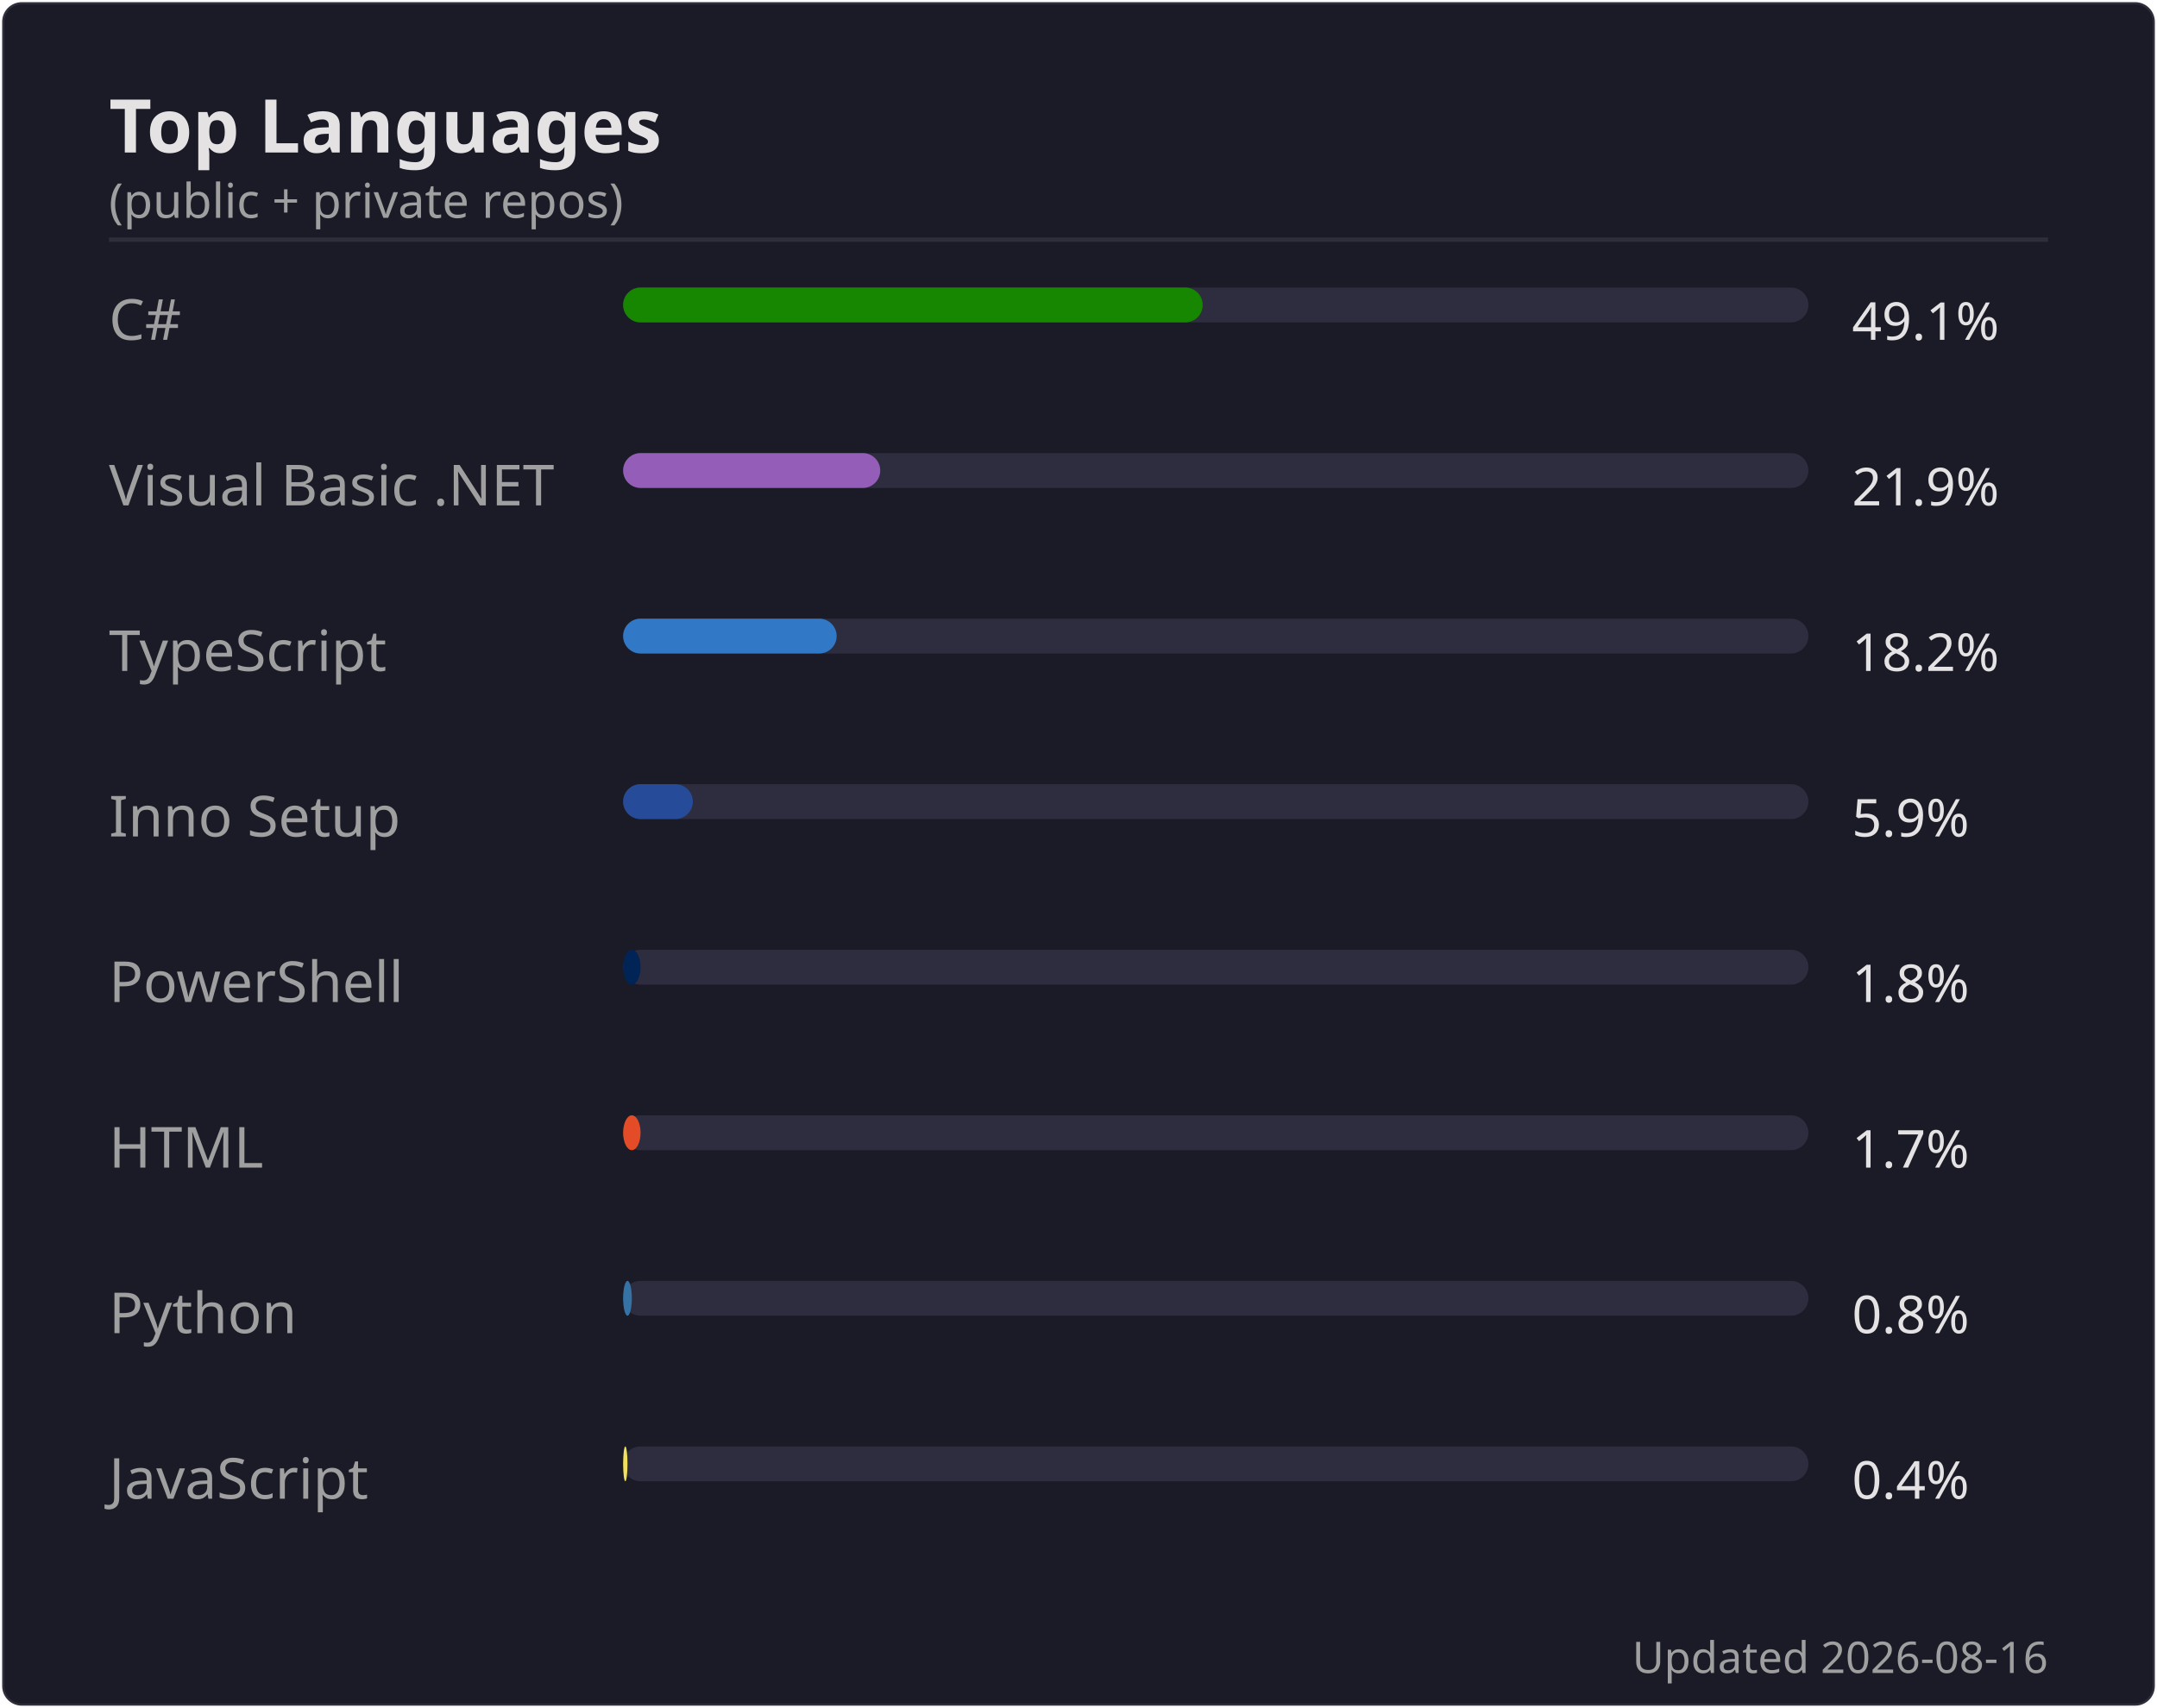
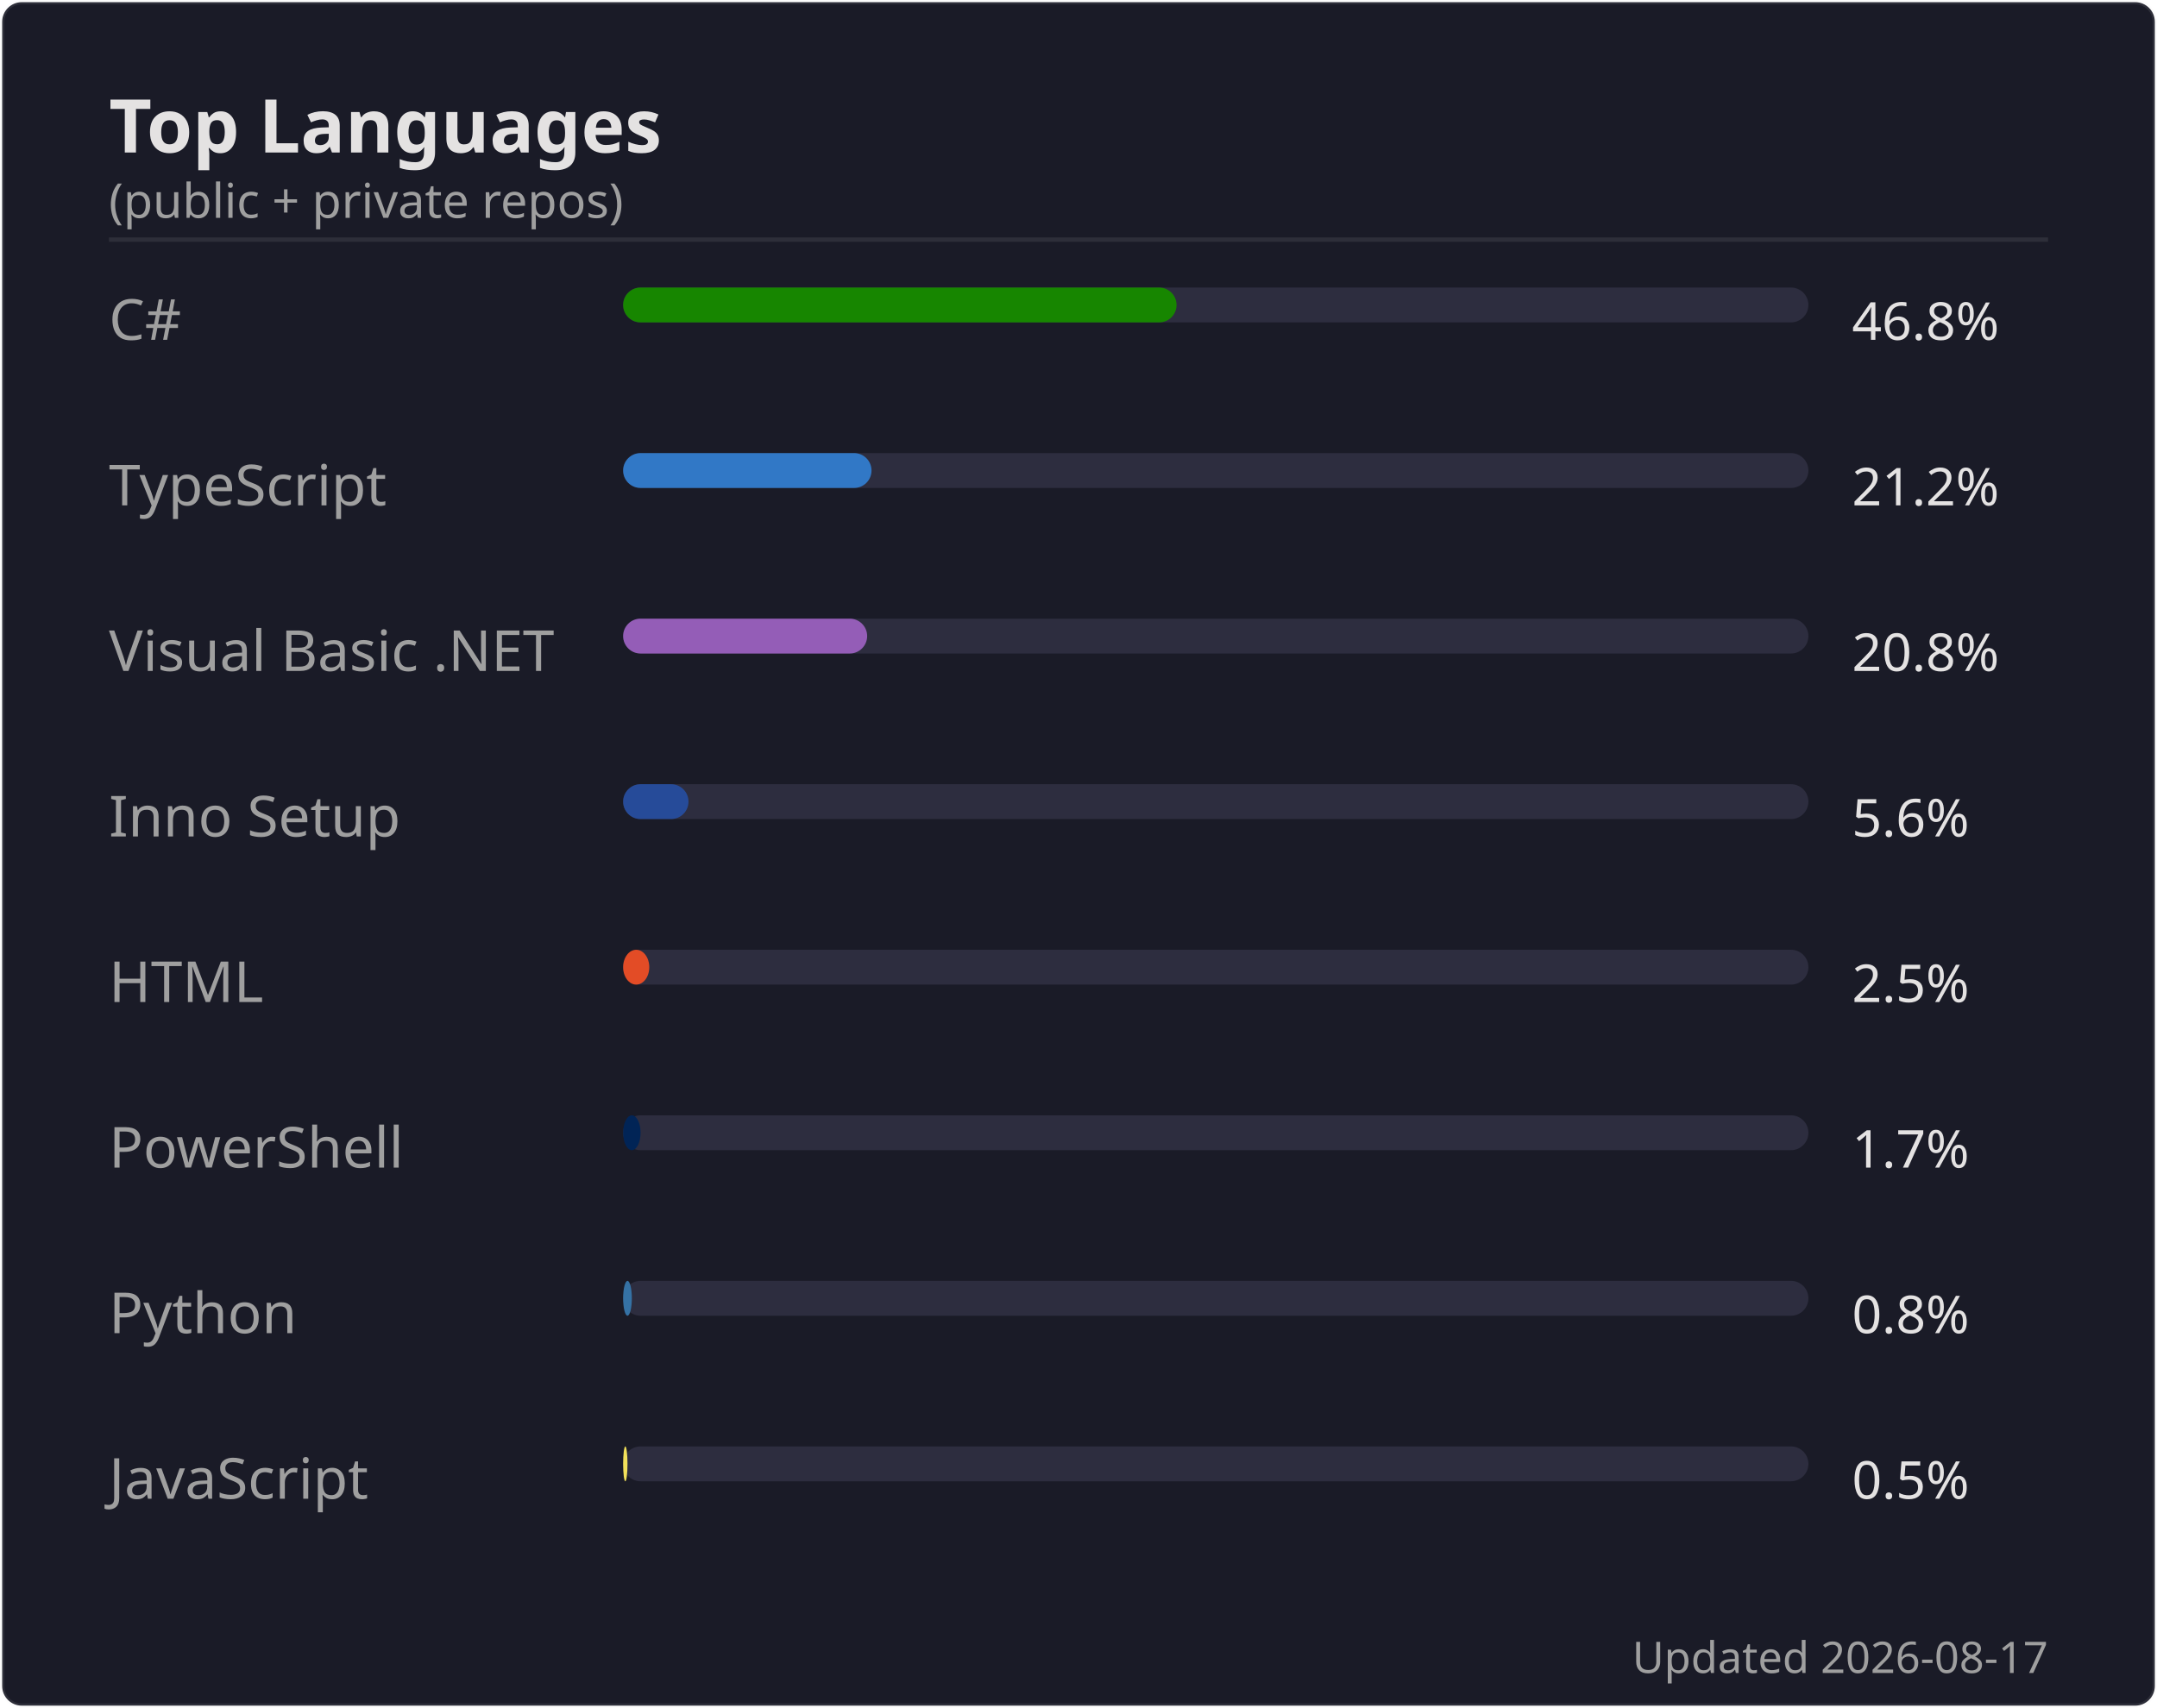
<svg xmlns="http://www.w3.org/2000/svg" width="495" height="392" viewBox="0 0 495 392">
  <rect width="494" height="391" x=".5" y=".5" rx="4.5" fill="#1a1b27" stroke="#e4e2e2" stroke-opacity=".1" />
  <text font-family="'Segoe UI', Ubuntu, 'Helvetica Neue', sans-serif" font-size="17" font-weight="600" fill="#e4e2e2" x="25" y="35" text-anchor="start">Top Languages</text>
  <text font-family="'Segoe UI', Ubuntu, 'Helvetica Neue', sans-serif" font-size="11" font-weight="400" fill="#9f9f9f" x="25" y="50" text-anchor="start">(public + private repos)</text>
  <line x1="25" x2="470" y1="55" y2="55" stroke="#e4e2e2" stroke-opacity=".1" />
  <text font-family="'Segoe UI', Ubuntu, 'Helvetica Neue', sans-serif" font-size="13" font-weight="400" fill="#9f9f9f" x="25" y="78" text-anchor="start">C#</text>
  <rect x="143" y="66" width="272" height="8" rx="4" fill="#2d2d3f" />
-   <rect x="143" y="66" width="133" height="8" rx="4" fill="#178600" />
-   <text font-family="'Segoe UI', Ubuntu, 'Helvetica Neue', sans-serif" font-size="12" font-weight="400" fill="#e4e2e2" x="425" y="78" text-anchor="start">49.1%</text>
-   <text font-family="'Segoe UI', Ubuntu, 'Helvetica Neue', sans-serif" font-size="13" font-weight="400" fill="#9f9f9f" x="25" y="116" text-anchor="start">Visual Basic .NET</text>
+   <rect x="143" y="66" width="127" height="8" rx="4" fill="#178600" />
+   <text font-family="'Segoe UI', Ubuntu, 'Helvetica Neue', sans-serif" font-size="12" font-weight="400" fill="#e4e2e2" x="425" y="78" text-anchor="start">46.8%</text>
+   <text font-family="'Segoe UI', Ubuntu, 'Helvetica Neue', sans-serif" font-size="13" font-weight="400" fill="#9f9f9f" x="25" y="116" text-anchor="start">TypeScript</text>
  <rect x="143" y="104" width="272" height="8" rx="4" fill="#2d2d3f" />
-   <rect x="143" y="104" width="59" height="8" rx="4" fill="#945db7" />
-   <text font-family="'Segoe UI', Ubuntu, 'Helvetica Neue', sans-serif" font-size="12" font-weight="400" fill="#e4e2e2" x="425" y="116" text-anchor="start">21.9%</text>
-   <text font-family="'Segoe UI', Ubuntu, 'Helvetica Neue', sans-serif" font-size="13" font-weight="400" fill="#9f9f9f" x="25" y="154" text-anchor="start">TypeScript</text>
+   <rect x="143" y="104" width="57" height="8" rx="4" fill="#3178c6" />
+   <text font-family="'Segoe UI', Ubuntu, 'Helvetica Neue', sans-serif" font-size="12" font-weight="400" fill="#e4e2e2" x="425" y="116" text-anchor="start">21.2%</text>
+   <text font-family="'Segoe UI', Ubuntu, 'Helvetica Neue', sans-serif" font-size="13" font-weight="400" fill="#9f9f9f" x="25" y="154" text-anchor="start">Visual Basic .NET</text>
  <rect x="143" y="142" width="272" height="8" rx="4" fill="#2d2d3f" />
-   <rect x="143" y="142" width="49" height="8" rx="4" fill="#3178c6" />
-   <text font-family="'Segoe UI', Ubuntu, 'Helvetica Neue', sans-serif" font-size="12" font-weight="400" fill="#e4e2e2" x="425" y="154" text-anchor="start">18.2%</text>
+   <rect x="143" y="142" width="56" height="8" rx="4" fill="#945db7" />
+   <text font-family="'Segoe UI', Ubuntu, 'Helvetica Neue', sans-serif" font-size="12" font-weight="400" fill="#e4e2e2" x="425" y="154" text-anchor="start">20.8%</text>
  <text font-family="'Segoe UI', Ubuntu, 'Helvetica Neue', sans-serif" font-size="13" font-weight="400" fill="#9f9f9f" x="25" y="192" text-anchor="start">Inno Setup</text>
  <rect x="143" y="180" width="272" height="8" rx="4" fill="#2d2d3f" />
-   <rect x="143" y="180" width="16" height="8" rx="4" fill="#264b99" />
-   <text font-family="'Segoe UI', Ubuntu, 'Helvetica Neue', sans-serif" font-size="12" font-weight="400" fill="#e4e2e2" x="425" y="192" text-anchor="start">5.9%</text>
-   <text font-family="'Segoe UI', Ubuntu, 'Helvetica Neue', sans-serif" font-size="13" font-weight="400" fill="#9f9f9f" x="25" y="230" text-anchor="start">PowerShell</text>
+   <rect x="143" y="180" width="15" height="8" rx="4" fill="#264b99" />
+   <text font-family="'Segoe UI', Ubuntu, 'Helvetica Neue', sans-serif" font-size="12" font-weight="400" fill="#e4e2e2" x="425" y="192" text-anchor="start">5.6%</text>
+   <text font-family="'Segoe UI', Ubuntu, 'Helvetica Neue', sans-serif" font-size="13" font-weight="400" fill="#9f9f9f" x="25" y="230" text-anchor="start">HTML</text>
  <rect x="143" y="218" width="272" height="8" rx="4" fill="#2d2d3f" />
-   <rect x="143" y="218" width="4" height="8" rx="4" fill="#012456" />
-   <text font-family="'Segoe UI', Ubuntu, 'Helvetica Neue', sans-serif" font-size="12" font-weight="400" fill="#e4e2e2" x="425" y="230" text-anchor="start">1.8%</text>
-   <text font-family="'Segoe UI', Ubuntu, 'Helvetica Neue', sans-serif" font-size="13" font-weight="400" fill="#9f9f9f" x="25" y="268" text-anchor="start">HTML</text>
+   <rect x="143" y="218" width="6" height="8" rx="4" fill="#e34c26" />
+   <text font-family="'Segoe UI', Ubuntu, 'Helvetica Neue', sans-serif" font-size="12" font-weight="400" fill="#e4e2e2" x="425" y="230" text-anchor="start">2.5%</text>
+   <text font-family="'Segoe UI', Ubuntu, 'Helvetica Neue', sans-serif" font-size="13" font-weight="400" fill="#9f9f9f" x="25" y="268" text-anchor="start">PowerShell</text>
  <rect x="143" y="256" width="272" height="8" rx="4" fill="#2d2d3f" />
-   <rect x="143" y="256" width="4" height="8" rx="4" fill="#e34c26" />
+   <rect x="143" y="256" width="4" height="8" rx="4" fill="#012456" />
  <text font-family="'Segoe UI', Ubuntu, 'Helvetica Neue', sans-serif" font-size="12" font-weight="400" fill="#e4e2e2" x="425" y="268" text-anchor="start">1.7%</text>
  <text font-family="'Segoe UI', Ubuntu, 'Helvetica Neue', sans-serif" font-size="13" font-weight="400" fill="#9f9f9f" x="25" y="306" text-anchor="start">Python</text>
  <rect x="143" y="294" width="272" height="8" rx="4" fill="#2d2d3f" />
  <rect x="143" y="294" width="2" height="8" rx="4" fill="#3572A5" />
  <text font-family="'Segoe UI', Ubuntu, 'Helvetica Neue', sans-serif" font-size="12" font-weight="400" fill="#e4e2e2" x="425" y="306" text-anchor="start">0.8%</text>
  <text font-family="'Segoe UI', Ubuntu, 'Helvetica Neue', sans-serif" font-size="13" font-weight="400" fill="#9f9f9f" x="25" y="344" text-anchor="start">JavaScript</text>
  <rect x="143" y="332" width="272" height="8" rx="4" fill="#2d2d3f" />
  <rect x="143" y="332" width="1" height="8" rx="4" fill="#f1e05a" />
-   <text font-family="'Segoe UI', Ubuntu, 'Helvetica Neue', sans-serif" font-size="12" font-weight="400" fill="#e4e2e2" x="425" y="344" text-anchor="start">0.4%</text>
-   <text font-family="'Segoe UI', Ubuntu, 'Helvetica Neue', sans-serif" font-size="10" font-weight="400" fill="#9f9f9f" x="470" y="384" text-anchor="end">Updated 2026-08-16</text>
+   <text font-family="'Segoe UI', Ubuntu, 'Helvetica Neue', sans-serif" font-size="12" font-weight="400" fill="#e4e2e2" x="425" y="344" text-anchor="start">0.5%</text>
+   <text font-family="'Segoe UI', Ubuntu, 'Helvetica Neue', sans-serif" font-size="10" font-weight="400" fill="#9f9f9f" x="470" y="384" text-anchor="end">Updated 2026-08-17</text>
</svg>
